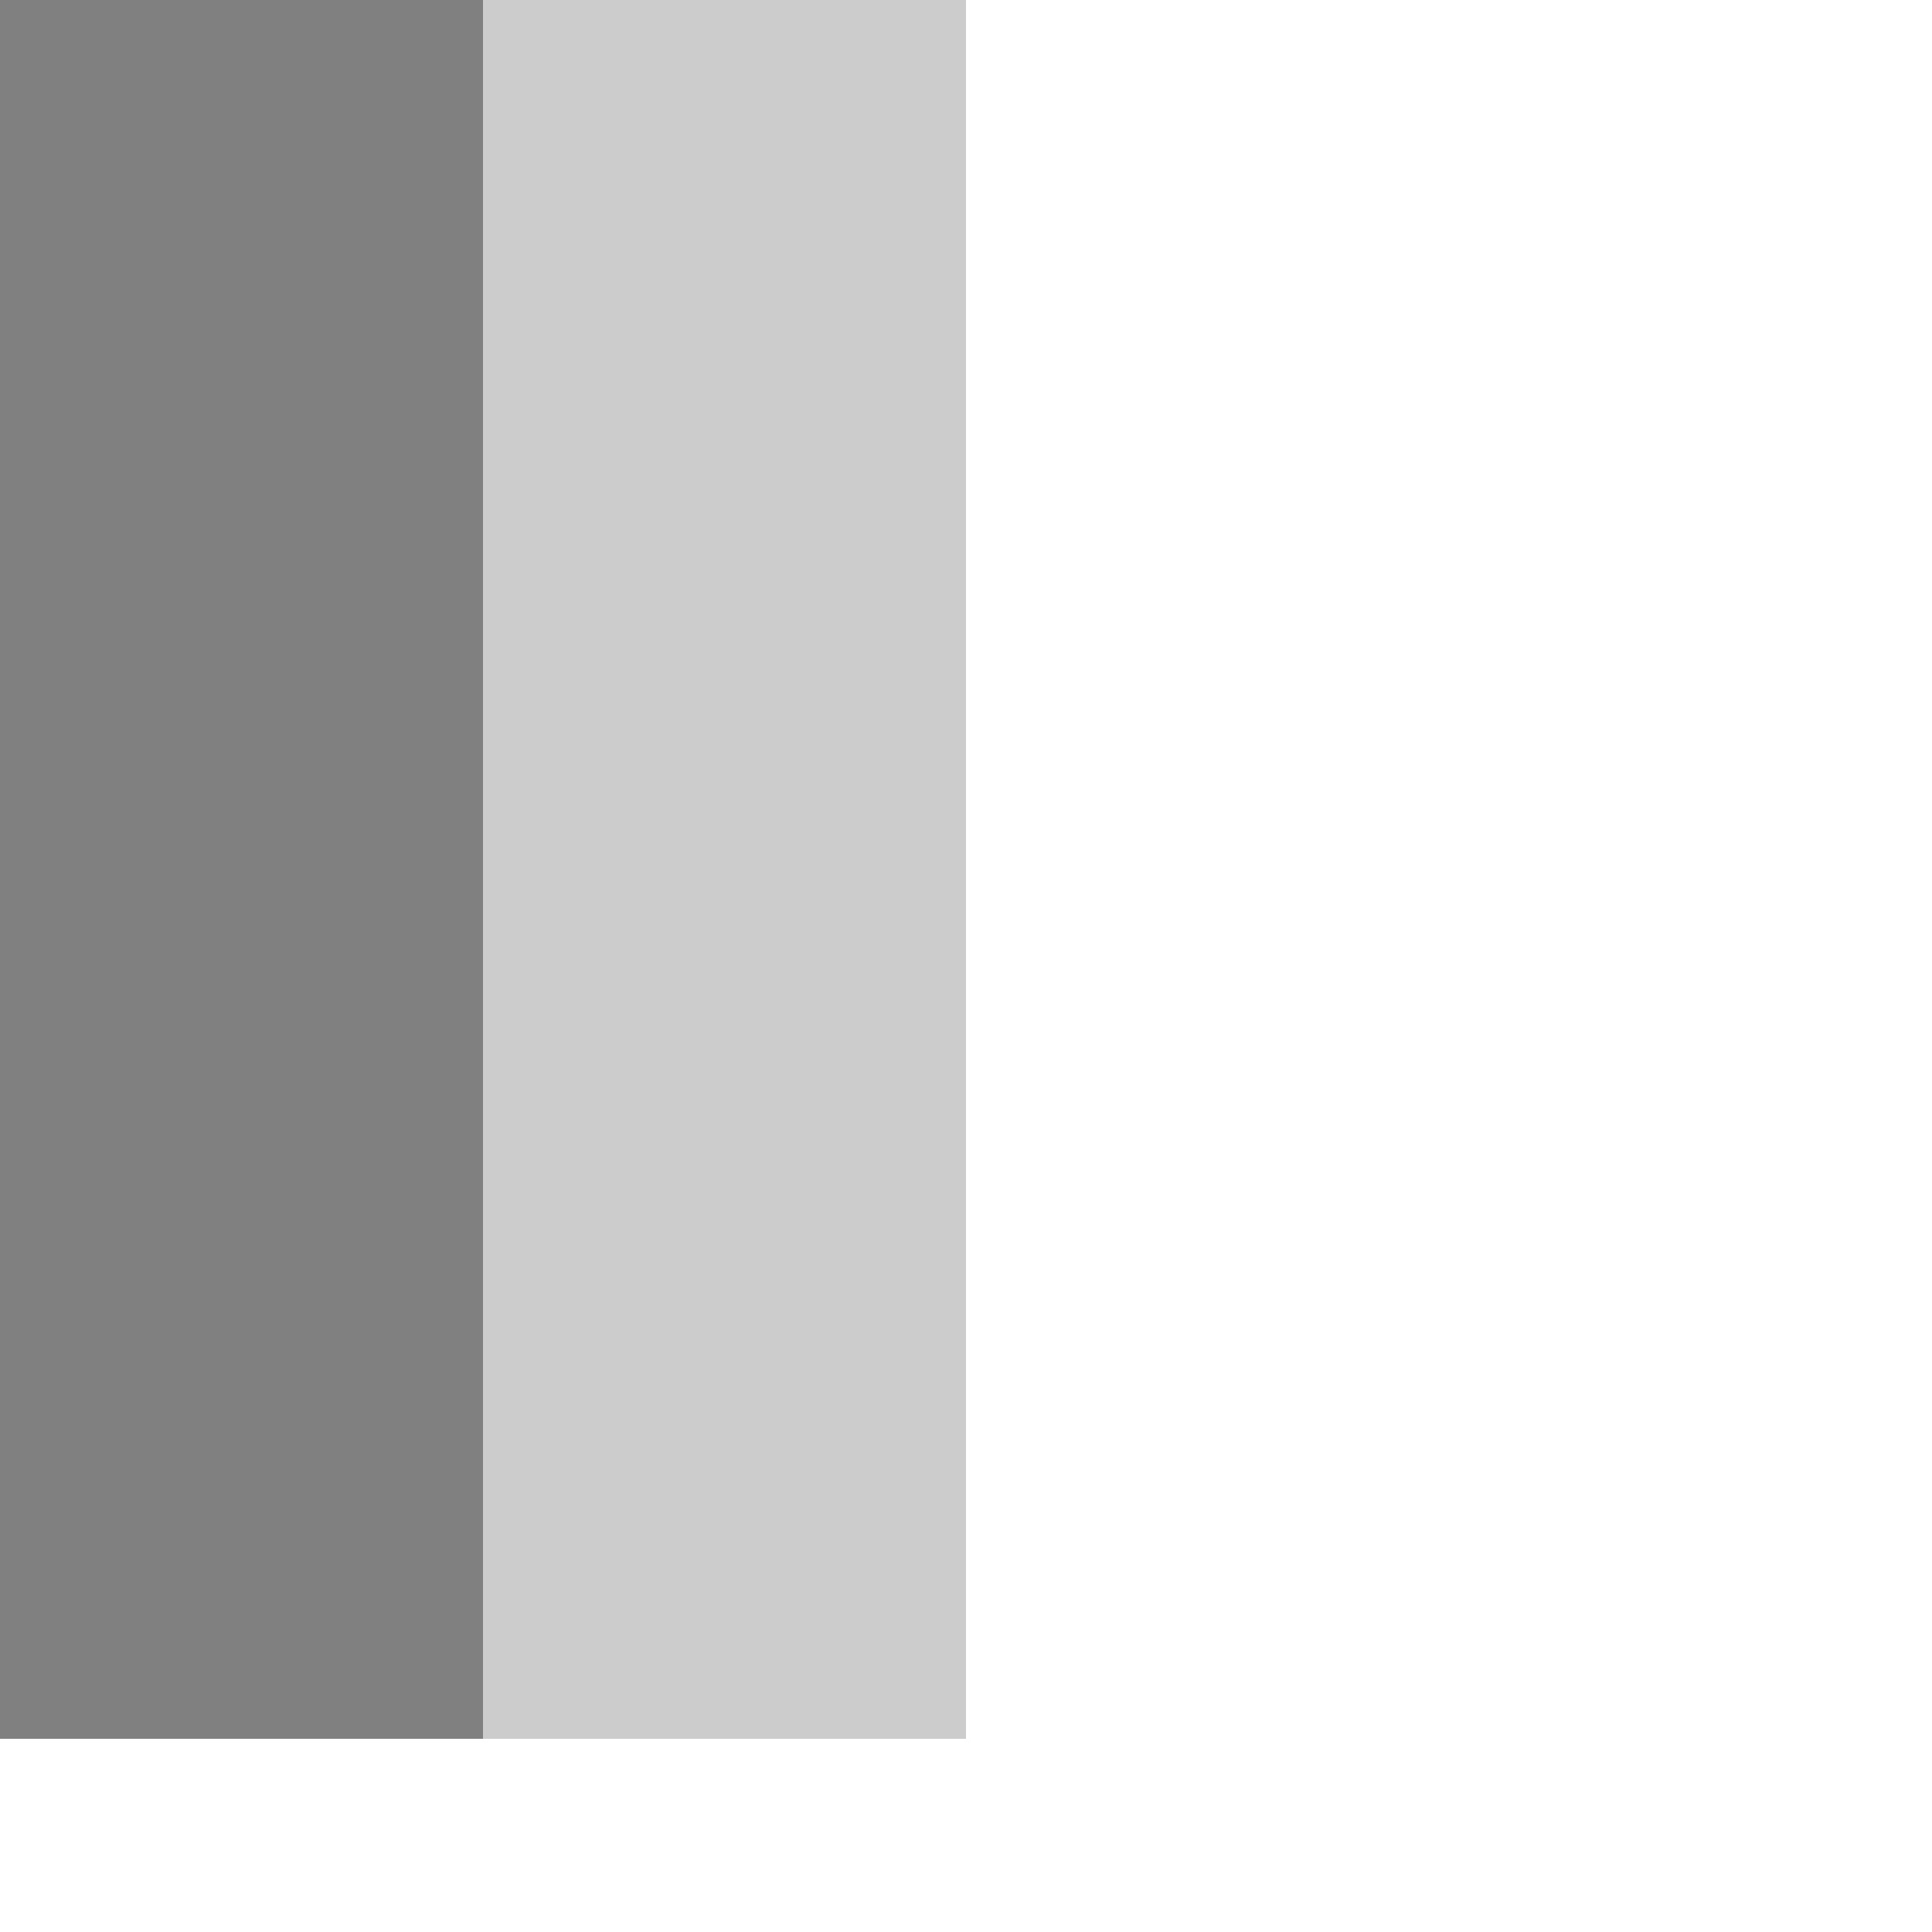
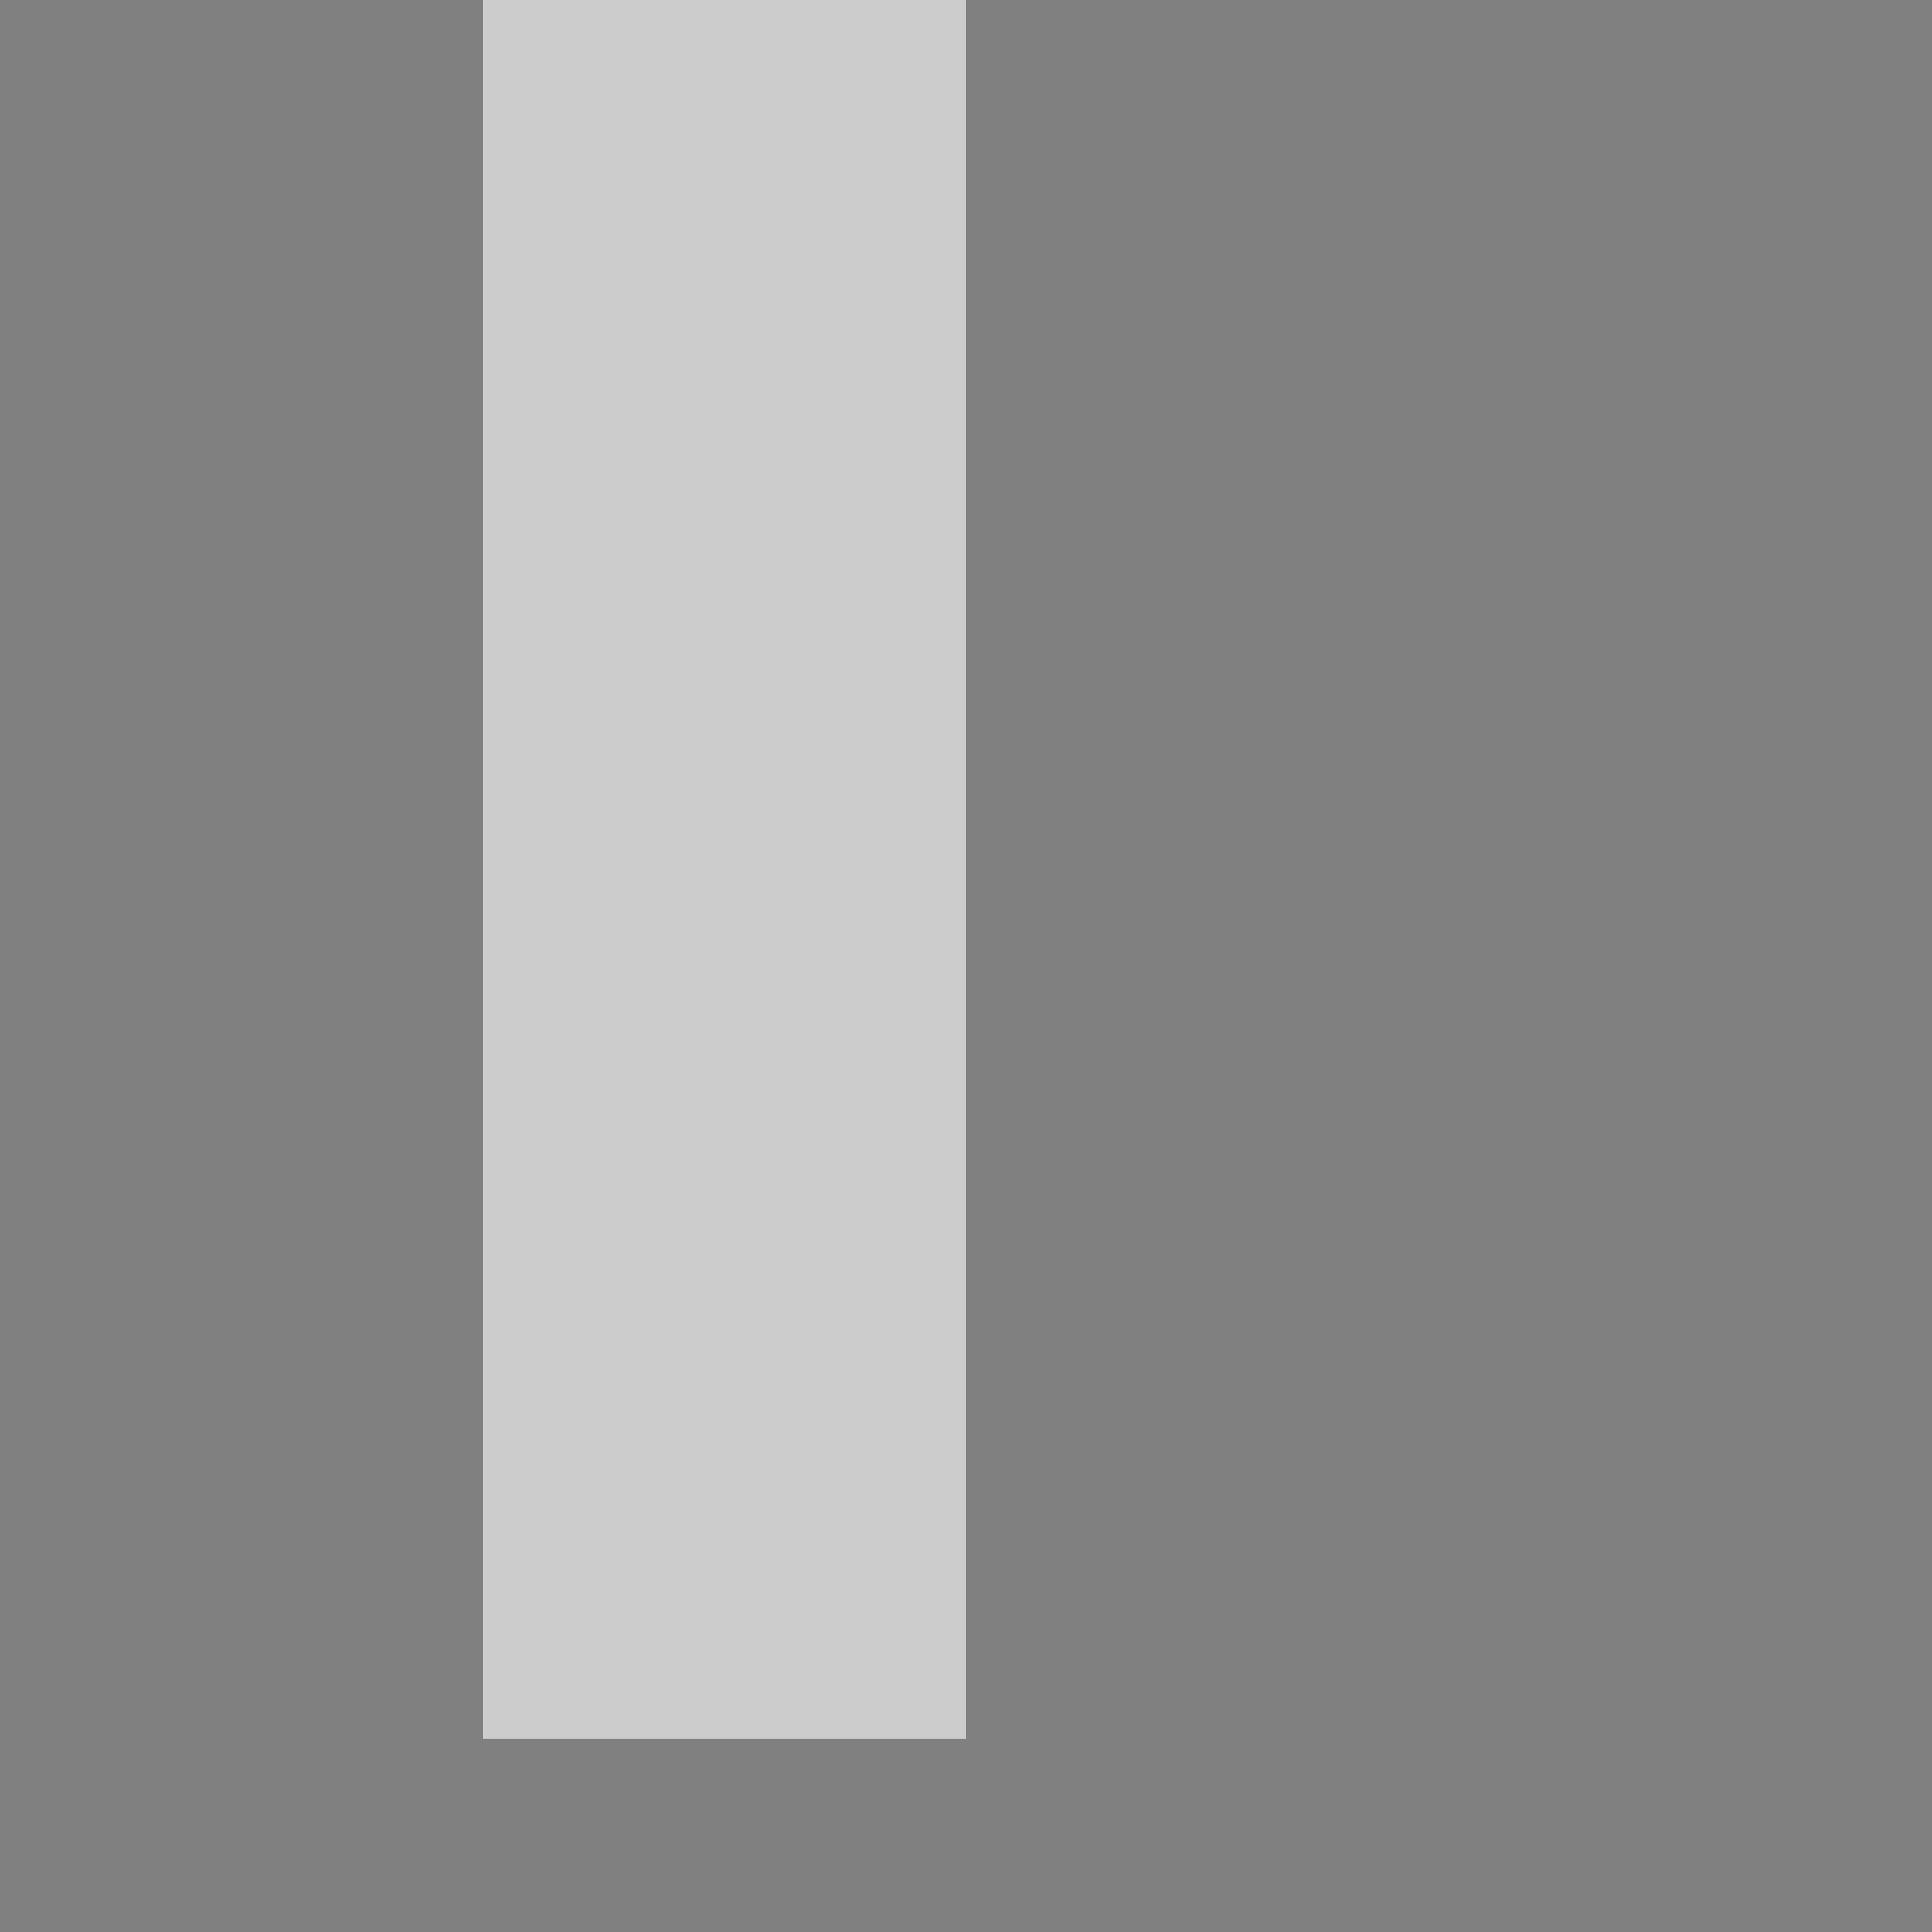
<svg xmlns="http://www.w3.org/2000/svg" width="100" height="100">
-   <rect width="50" height="90" fill="grey" />
+   <rect width="100" height="100" fill="grey" />
  <rect x="25" width="25" height="90" fill="#ccc" />
</svg>
